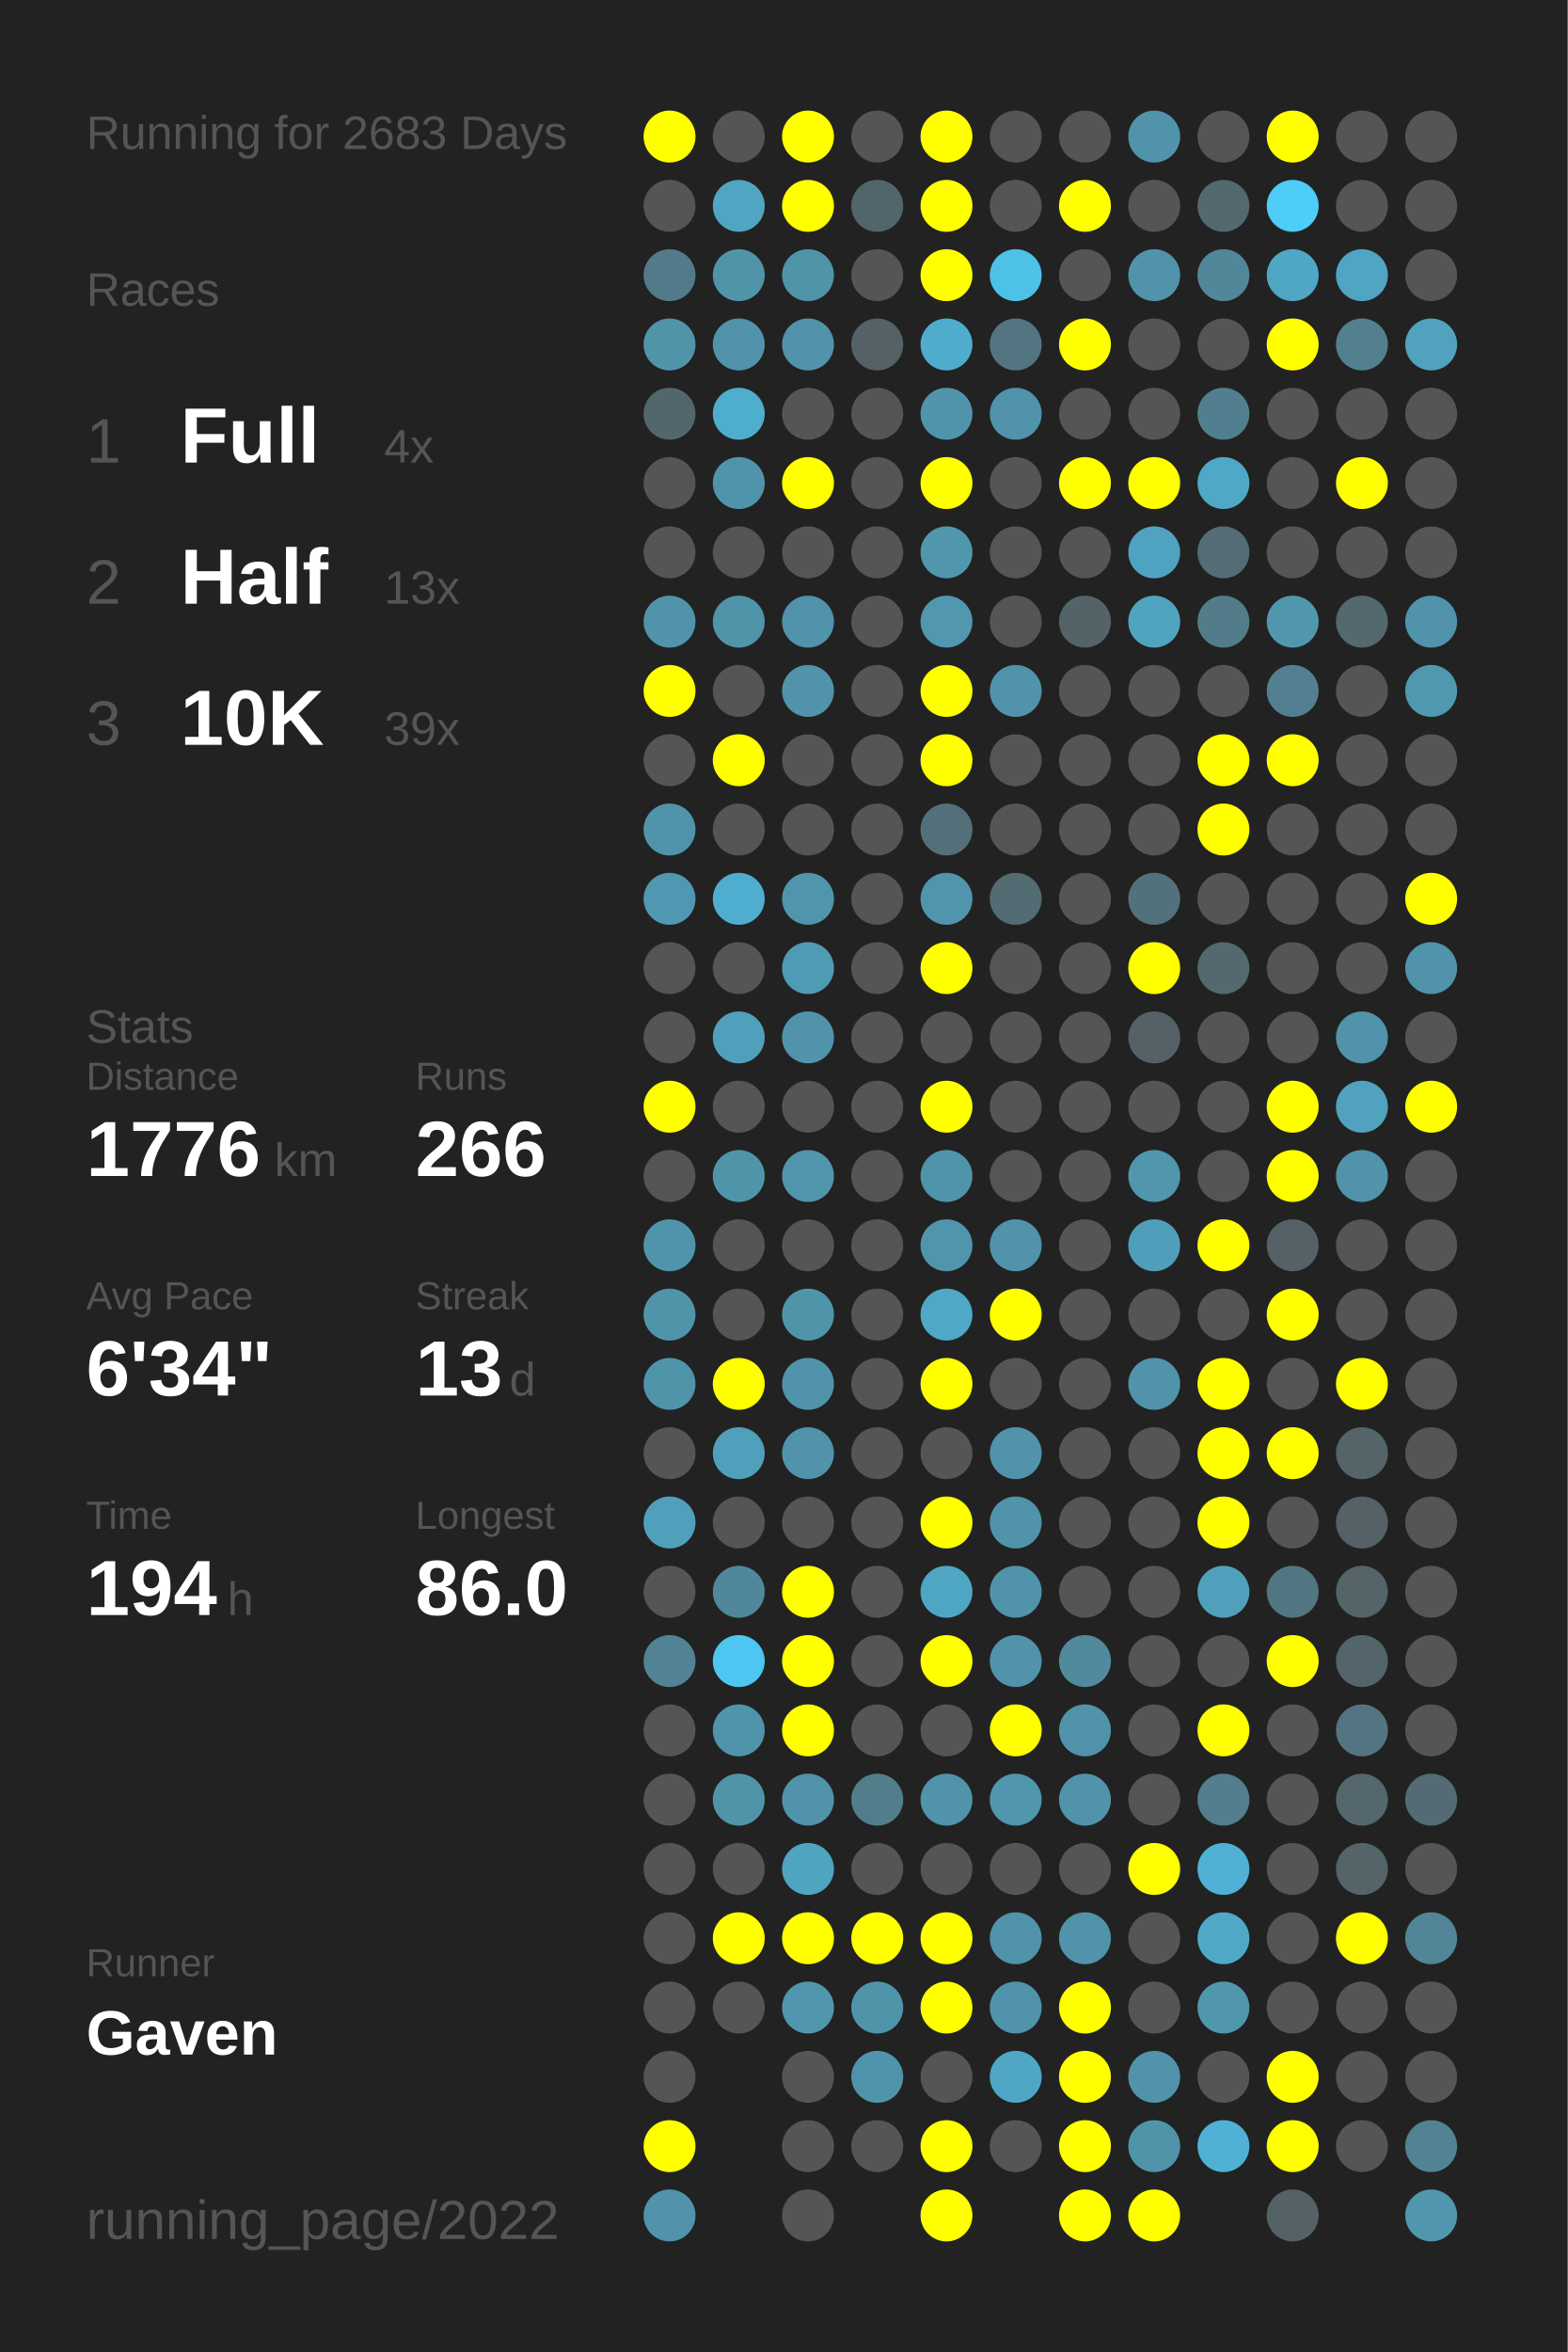
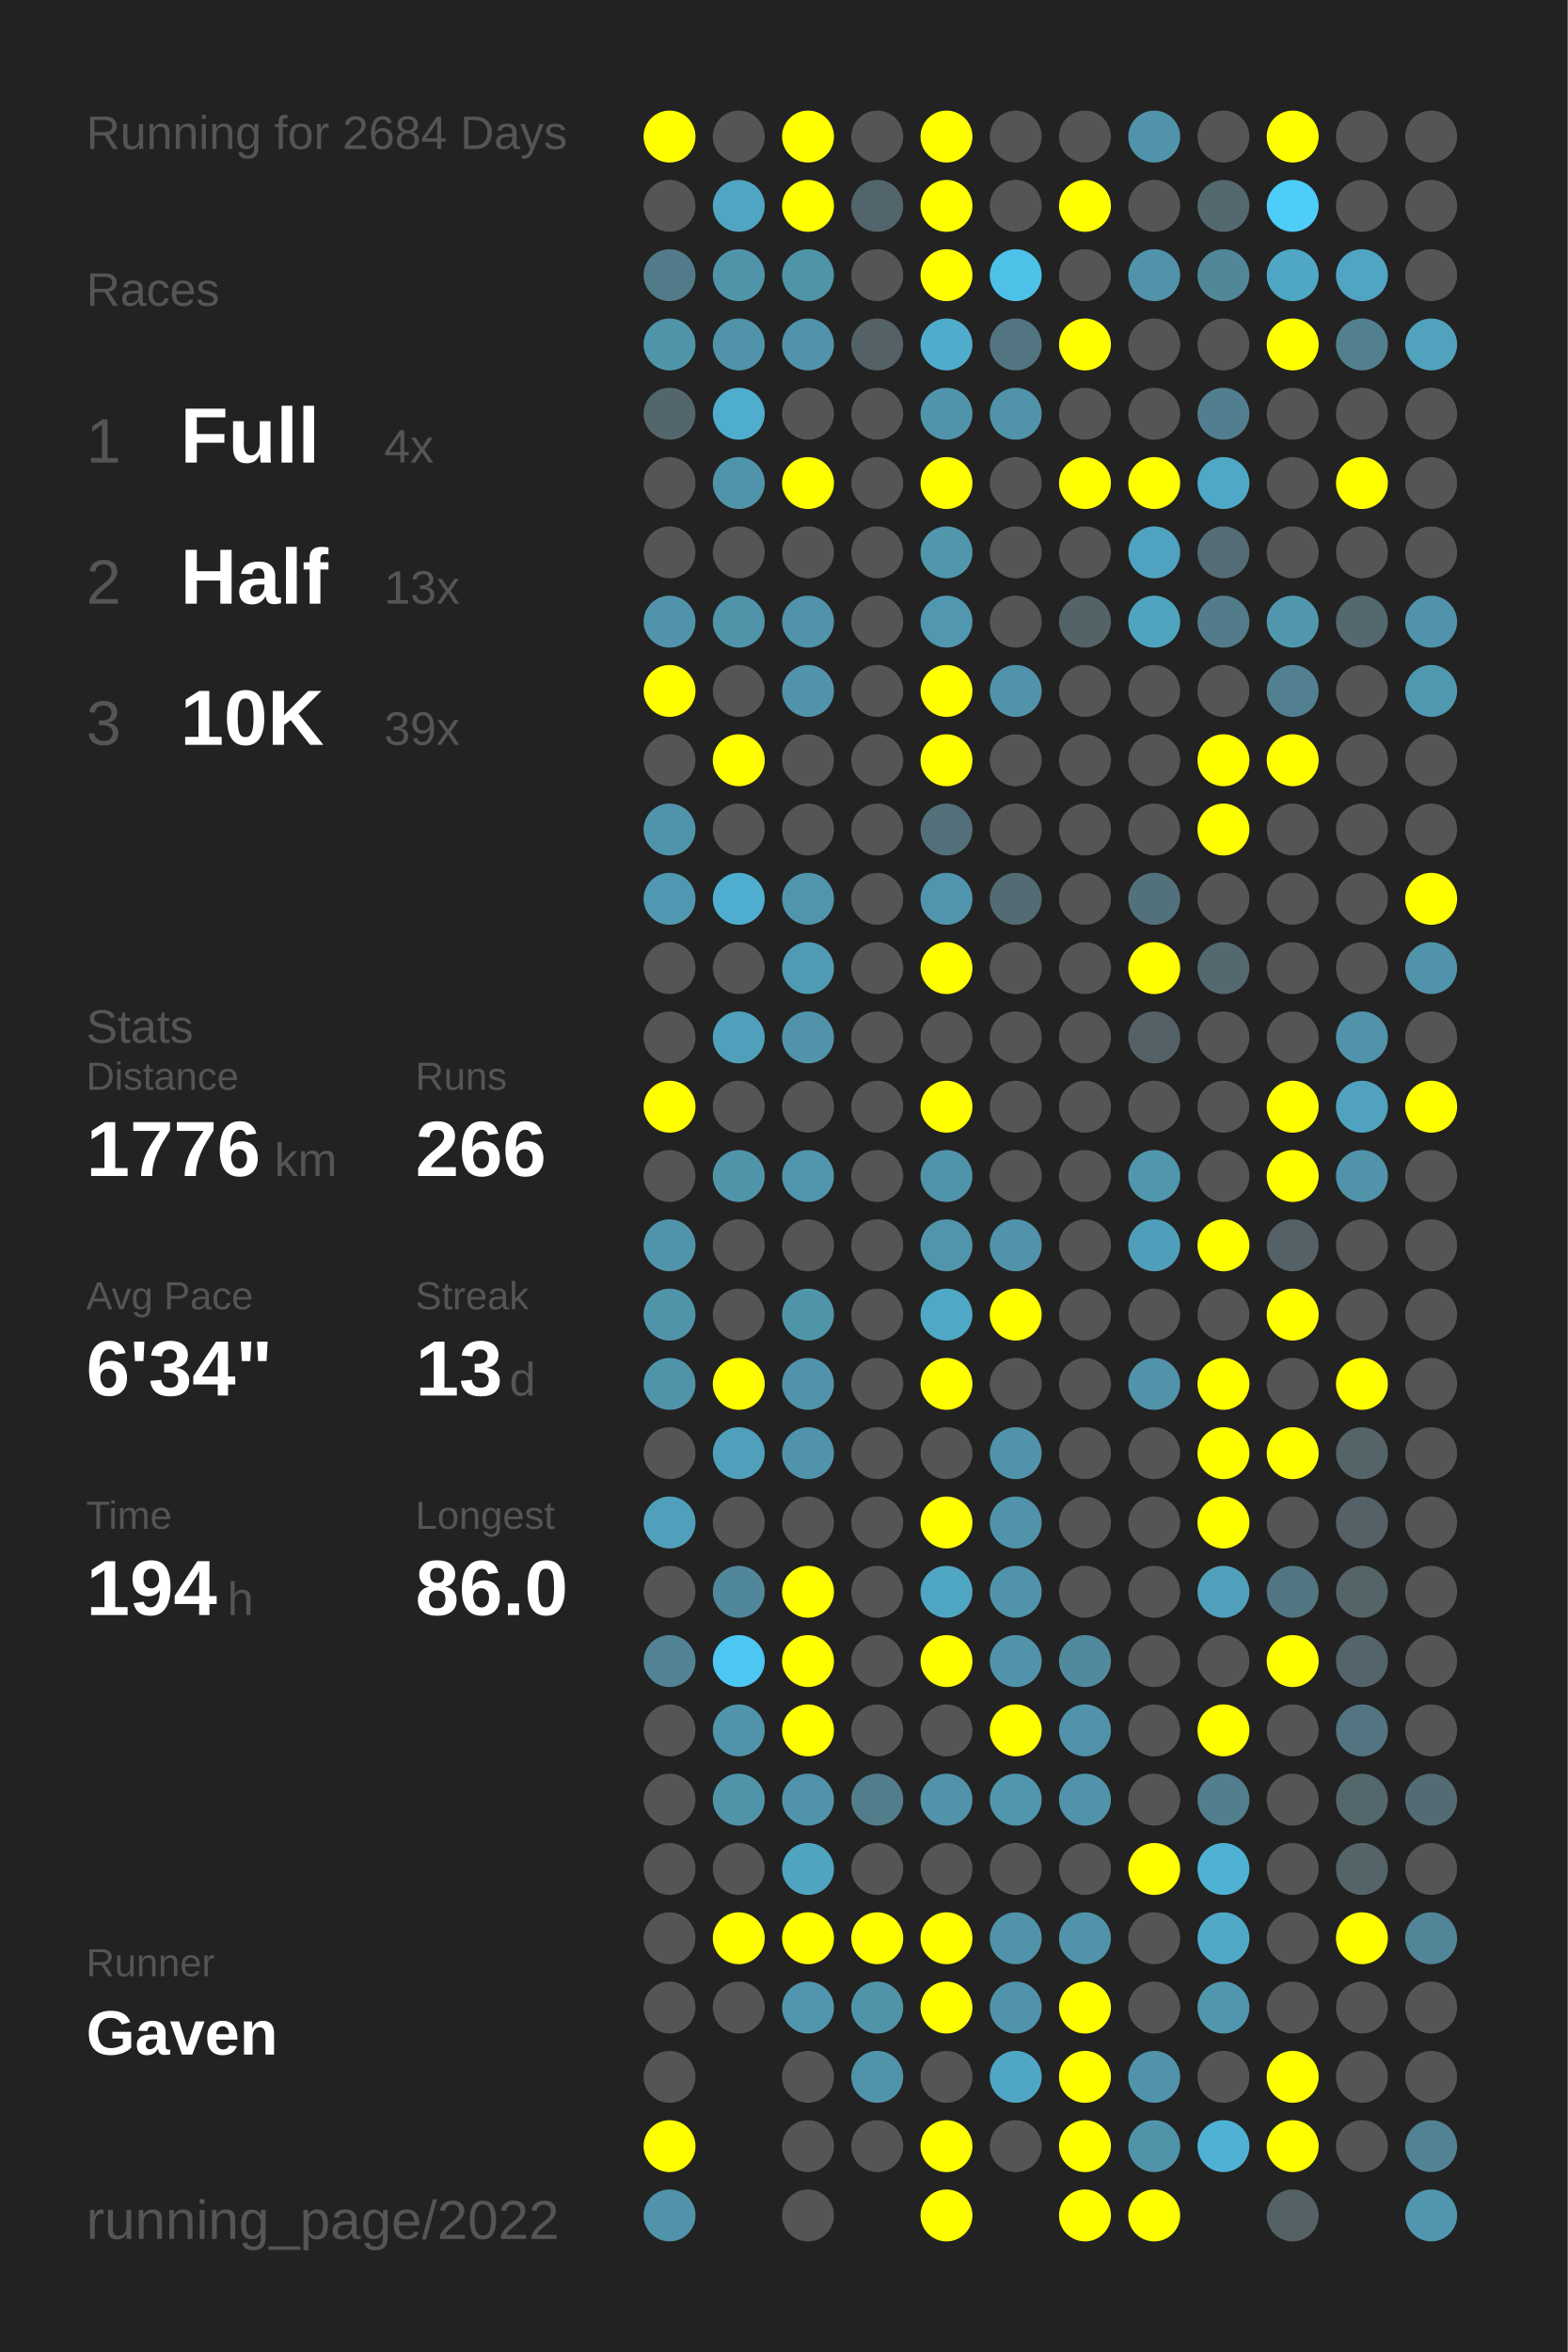
<svg xmlns="http://www.w3.org/2000/svg" baseProfile="full" height="300mm" version="1.1" viewBox="0,0,200,300" width="200mm">
  <defs />
  <rect fill="#222222" height="300" width="200" x="0" y="0" />
-   <text fill="#555555" style="font-size:6px; font-family:Arial;" x="11" y="19">Running for 2683 Days</text>
+   <text fill="#555555" style="font-size:6px; font-family:Arial;" x="11" y="19">Running for 2684 Days</text>
  <text fill="#555555" style="font-size:6px; font-family:Arial;" x="11" y="39">Races</text>
  <text fill="#555555" style="font-size:8px; font-family:Arial;" x="11" y="59">1</text>
  <text fill="#FFFFFF" style="font-size:10px; font-family:Arial; font-weight:bold;" x="23" y="59">Full</text>
  <text fill="#555555" style="font-size:6px; font-family:Arial;" x="49" y="59">4x</text>
  <text fill="#555555" style="font-size:8px; font-family:Arial;" x="11" y="77">2</text>
  <text fill="#FFFFFF" style="font-size:10px; font-family:Arial; font-weight:bold;" x="23" y="77">Half</text>
  <text fill="#555555" style="font-size:6px; font-family:Arial;" x="49" y="77">13x</text>
  <text fill="#555555" style="font-size:8px; font-family:Arial;" x="11" y="95">3</text>
  <text fill="#FFFFFF" style="font-size:10px; font-family:Arial; font-weight:bold;" x="23" y="95">10K</text>
  <text fill="#555555" style="font-size:6px; font-family:Arial;" x="49" y="95">39x</text>
  <text fill="#555555" style="font-size:6px; font-family:Arial;" x="11" y="133">Stats</text>
  <text fill="#555555" style="font-size:5px; font-family:Arial;" x="11" y="139">Distance</text>
  <text fill="#FFFFFF" style="font-size:10px; font-family:Arial; font-weight:bold;" x="11" y="150">1776</text>
  <text fill="#555555" style="font-size:6px; font-family:Arial;" x="35" y="150">km</text>
  <text fill="#555555" style="font-size:5px; font-family:Arial;" x="53" y="139">Runs</text>
  <text fill="#FFFFFF" style="font-size:10px; font-family:Arial; font-weight:bold;" x="53" y="150">266</text>
  <text fill="#555555" style="font-size:5px; font-family:Arial;" x="11" y="167">Avg Pace</text>
  <text fill="#FFFFFF" style="font-size:10px; font-family:Arial; font-weight:bold;" x="11" y="178">6'34"</text>
  <text fill="#555555" style="font-size:5px; font-family:Arial;" x="53" y="167">Streak</text>
  <text fill="#FFFFFF" style="font-size:10px; font-family:Arial; font-weight:bold;" x="53" y="178">13</text>
  <text fill="#555555" style="font-size:6px; font-family:Arial;" x="65" y="178">d</text>
  <text fill="#555555" style="font-size:5px; font-family:Arial;" x="11" y="195">Time</text>
  <text fill="#FFFFFF" style="font-size:10px; font-family:Arial; font-weight:bold;" x="11" y="206">194</text>
  <text fill="#555555" style="font-size:6px; font-family:Arial;" x="29" y="206">h</text>
  <text fill="#555555" style="font-size:5px; font-family:Arial;" x="53" y="195">Longest</text>
  <text fill="#FFFFFF" style="font-size:10px; font-family:Arial; font-weight:bold;" x="53" y="206">86.0</text>
  <text fill="#555555" style="font-size:5px; font-family:Arial;" x="11" y="252.065">Runner</text>
  <text fill="#FFFFFF" style="font-size:8px; font-family:Arial; font-weight:bold;" x="11" y="262.065">Gaven</text>
  <text fill="#555555" style="font-size:7px; font-family:Arial;" x="11" y="285.581">running_page/2022</text>
  <circle cx="85.417" cy="17.419" fill="#FFFF00" r="3.312" />
  <circle cx="85.417" cy="26.258" fill="#555555" r="3.312" />
  <circle cx="85.417" cy="35.097" fill="#527a88" r="3.312" />
  <circle cx="85.417" cy="43.935" fill="#5094aa" r="3.312" />
  <circle cx="85.417" cy="52.774" fill="#53666c" r="3.312" />
  <circle cx="85.417" cy="61.613" fill="#555555" r="3.312" />
  <circle cx="85.417" cy="70.452" fill="#555555" r="3.312" />
  <circle cx="85.417" cy="79.29" fill="#5093aa" r="3.312" />
  <circle cx="85.417" cy="88.129" fill="#FFFF00" r="3.312" />
  <circle cx="85.417" cy="96.968" fill="#555555" r="3.312" />
  <circle cx="85.417" cy="105.806" fill="#5094ab" r="3.312" />
  <circle cx="85.417" cy="114.645" fill="#5098b1" r="3.312" />
  <circle cx="85.417" cy="123.484" fill="#555555" r="3.312" />
  <circle cx="85.417" cy="132.323" fill="#555555" r="3.312" />
  <circle cx="85.417" cy="141.161" fill="#FFFF00" r="3.312" />
  <circle cx="85.417" cy="150" fill="#555555" r="3.312" />
  <circle cx="85.417" cy="158.839" fill="#5094ab" r="3.312" />
  <circle cx="85.417" cy="167.677" fill="#5094aa" r="3.312" />
  <circle cx="85.417" cy="176.516" fill="#5094aa" r="3.312" />
  <circle cx="85.417" cy="185.355" fill="#555555" r="3.312" />
  <circle cx="85.417" cy="194.194" fill="#50a0bb" r="3.312" />
  <circle cx="85.417" cy="203.032" fill="#555555" r="3.312" />
  <circle cx="85.417" cy="211.871" fill="#518394" r="3.312" />
  <circle cx="85.417" cy="220.71" fill="#555555" r="3.312" />
  <circle cx="85.417" cy="229.548" fill="#555555" r="3.312" />
  <circle cx="85.417" cy="238.387" fill="#555555" r="3.312" />
  <circle cx="85.417" cy="247.226" fill="#555555" r="3.312" />
  <circle cx="85.417" cy="256.065" fill="#555555" r="3.312" />
  <circle cx="85.417" cy="264.903" fill="#555555" r="3.312" />
  <circle cx="85.417" cy="273.742" fill="#FFFF00" r="3.312" />
  <circle cx="85.417" cy="282.581" fill="#5093aa" r="3.312" />
  <circle cx="94.25" cy="17.419" fill="#555555" r="3.312" />
  <circle cx="94.25" cy="26.258" fill="#4fa5c2" r="3.312" />
  <circle cx="94.25" cy="35.097" fill="#5094aa" r="3.312" />
  <circle cx="94.25" cy="43.935" fill="#5093aa" r="3.312" />
  <circle cx="94.25" cy="52.774" fill="#4fadcd" r="3.312" />
  <circle cx="94.25" cy="61.613" fill="#5094ab" r="3.312" />
  <circle cx="94.25" cy="70.452" fill="#555555" r="3.312" />
  <circle cx="94.25" cy="79.29" fill="#5094aa" r="3.312" />
  <circle cx="94.25" cy="88.129" fill="#555555" r="3.312" />
  <circle cx="94.25" cy="96.968" fill="#FFFF00" r="3.312" />
  <circle cx="94.25" cy="105.806" fill="#555555" r="3.312" />
  <circle cx="94.25" cy="114.645" fill="#4faecf" r="3.312" />
  <circle cx="94.25" cy="123.484" fill="#555555" r="3.312" />
  <circle cx="94.25" cy="132.323" fill="#50a0bb" r="3.312" />
  <circle cx="94.25" cy="141.161" fill="#555555" r="3.312" />
  <circle cx="94.25" cy="150" fill="#5094aa" r="3.312" />
  <circle cx="94.25" cy="158.839" fill="#555555" r="3.312" />
  <circle cx="94.25" cy="167.677" fill="#555555" r="3.312" />
  <circle cx="94.25" cy="176.516" fill="#FFFF00" r="3.312" />
  <circle cx="94.25" cy="185.355" fill="#50a0bb" r="3.312" />
  <circle cx="94.25" cy="194.194" fill="#555555" r="3.312" />
  <circle cx="94.25" cy="203.032" fill="#51879a" r="3.312" />
  <circle cx="94.25" cy="211.871" fill="#4dc7f1" r="3.312" />
  <circle cx="94.25" cy="220.71" fill="#5094ab" r="3.312" />
  <circle cx="94.25" cy="229.548" fill="#5094aa" r="3.312" />
  <circle cx="94.25" cy="238.387" fill="#555555" r="3.312" />
  <circle cx="94.25" cy="247.226" fill="#FFFF00" r="3.312" />
  <circle cx="94.25" cy="256.065" fill="#555555" r="3.312" />
  <circle cx="103.083" cy="17.419" fill="#FFFF00" r="3.312" />
  <circle cx="103.083" cy="26.258" fill="#FFFF00" r="3.312" />
  <circle cx="103.083" cy="35.097" fill="#5094aa" r="3.312" />
  <circle cx="103.083" cy="43.935" fill="#5093aa" r="3.312" />
  <circle cx="103.083" cy="52.774" fill="#555555" r="3.312" />
  <circle cx="103.083" cy="61.613" fill="#FFFF00" r="3.312" />
  <circle cx="103.083" cy="70.452" fill="#555555" r="3.312" />
  <circle cx="103.083" cy="79.29" fill="#5093aa" r="3.312" />
  <circle cx="103.083" cy="88.129" fill="#5093aa" r="3.312" />
  <circle cx="103.083" cy="96.968" fill="#555555" r="3.312" />
  <circle cx="103.083" cy="105.806" fill="#555555" r="3.312" />
  <circle cx="103.083" cy="114.645" fill="#5095ac" r="3.312" />
  <circle cx="103.083" cy="123.484" fill="#509bb4" r="3.312" />
  <circle cx="103.083" cy="132.323" fill="#5093aa" r="3.312" />
  <circle cx="103.083" cy="141.161" fill="#555555" r="3.312" />
  <circle cx="103.083" cy="150" fill="#5096ad" r="3.312" />
  <circle cx="103.083" cy="158.839" fill="#555555" r="3.312" />
  <circle cx="103.083" cy="167.677" fill="#5094aa" r="3.312" />
  <circle cx="103.083" cy="176.516" fill="#5093aa" r="3.312" />
  <circle cx="103.083" cy="185.355" fill="#5093aa" r="3.312" />
  <circle cx="103.083" cy="194.194" fill="#555555" r="3.312" />
  <circle cx="103.083" cy="203.032" fill="#FFFF00" r="3.312" />
  <circle cx="103.083" cy="211.871" fill="#FFFF00" r="3.312" />
  <circle cx="103.083" cy="220.71" fill="#FFFF00" r="3.312" />
  <circle cx="103.083" cy="229.548" fill="#5093aa" r="3.312" />
  <circle cx="103.083" cy="238.387" fill="#4fa4c0" r="3.312" />
  <circle cx="103.083" cy="247.226" fill="#FFFF00" r="3.312" />
  <circle cx="103.083" cy="256.065" fill="#5096ae" r="3.312" />
  <circle cx="103.083" cy="264.903" fill="#555555" r="3.312" />
  <circle cx="103.083" cy="273.742" fill="#555555" r="3.312" />
  <circle cx="103.083" cy="282.581" fill="#555555" r="3.312" />
  <circle cx="111.917" cy="17.419" fill="#555555" r="3.312" />
  <circle cx="111.917" cy="26.258" fill="#53656c" r="3.312" />
  <circle cx="111.917" cy="35.097" fill="#555555" r="3.312" />
  <circle cx="111.917" cy="43.935" fill="#546166" r="3.312" />
  <circle cx="111.917" cy="52.774" fill="#555555" r="3.312" />
  <circle cx="111.917" cy="61.613" fill="#555555" r="3.312" />
  <circle cx="111.917" cy="70.452" fill="#555555" r="3.312" />
  <circle cx="111.917" cy="79.29" fill="#555555" r="3.312" />
  <circle cx="111.917" cy="88.129" fill="#555555" r="3.312" />
  <circle cx="111.917" cy="96.968" fill="#555555" r="3.312" />
  <circle cx="111.917" cy="105.806" fill="#555555" r="3.312" />
  <circle cx="111.917" cy="114.645" fill="#555555" r="3.312" />
  <circle cx="111.917" cy="123.484" fill="#555555" r="3.312" />
  <circle cx="111.917" cy="132.323" fill="#555555" r="3.312" />
  <circle cx="111.917" cy="141.161" fill="#555555" r="3.312" />
  <circle cx="111.917" cy="150" fill="#555555" r="3.312" />
  <circle cx="111.917" cy="158.839" fill="#555555" r="3.312" />
  <circle cx="111.917" cy="167.677" fill="#555555" r="3.312" />
  <circle cx="111.917" cy="176.516" fill="#555555" r="3.312" />
  <circle cx="111.917" cy="185.355" fill="#555555" r="3.312" />
  <circle cx="111.917" cy="194.194" fill="#555555" r="3.312" />
  <circle cx="111.917" cy="203.032" fill="#555555" r="3.312" />
  <circle cx="111.917" cy="211.871" fill="#555555" r="3.312" />
  <circle cx="111.917" cy="220.71" fill="#555555" r="3.312" />
  <circle cx="111.917" cy="229.548" fill="#527d8b" r="3.312" />
  <circle cx="111.917" cy="238.387" fill="#555555" r="3.312" />
  <circle cx="111.917" cy="247.226" fill="#FFFF00" r="3.312" />
  <circle cx="111.917" cy="256.065" fill="#5094aa" r="3.312" />
  <circle cx="111.917" cy="264.903" fill="#5094ab" r="3.312" />
  <circle cx="111.917" cy="273.742" fill="#555555" r="3.312" />
  <circle cx="120.75" cy="17.419" fill="#FFFF00" r="3.312" />
  <circle cx="120.75" cy="26.258" fill="#FFFF00" r="3.312" />
  <circle cx="120.75" cy="35.097" fill="#FFFF00" r="3.312" />
  <circle cx="120.75" cy="43.935" fill="#4faccc" r="3.312" />
  <circle cx="120.75" cy="52.774" fill="#5094ab" r="3.312" />
  <circle cx="120.75" cy="61.613" fill="#FFFF00" r="3.312" />
  <circle cx="120.75" cy="70.452" fill="#5097ae" r="3.312" />
  <circle cx="120.75" cy="79.29" fill="#5097af" r="3.312" />
  <circle cx="120.75" cy="88.129" fill="#FFFF00" r="3.312" />
  <circle cx="120.75" cy="96.968" fill="#FFFF00" r="3.312" />
  <circle cx="120.75" cy="105.806" fill="#536f79" r="3.312" />
  <circle cx="120.75" cy="114.645" fill="#5095ad" r="3.312" />
  <circle cx="120.75" cy="123.484" fill="#FFFF00" r="3.312" />
  <circle cx="120.75" cy="132.323" fill="#555555" r="3.312" />
  <circle cx="120.75" cy="141.161" fill="#FFFF00" r="3.312" />
  <circle cx="120.75" cy="150" fill="#5094ab" r="3.312" />
  <circle cx="120.75" cy="158.839" fill="#5095ac" r="3.312" />
  <circle cx="120.75" cy="167.677" fill="#4fa8c6" r="3.312" />
  <circle cx="120.75" cy="176.516" fill="#FFFF00" r="3.312" />
  <circle cx="120.75" cy="185.355" fill="#555555" r="3.312" />
  <circle cx="120.75" cy="194.194" fill="#FFFF00" r="3.312" />
  <circle cx="120.75" cy="203.032" fill="#4fa6c3" r="3.312" />
  <circle cx="120.75" cy="211.871" fill="#FFFF00" r="3.312" />
  <circle cx="120.75" cy="220.71" fill="#555555" r="3.312" />
  <circle cx="120.75" cy="229.548" fill="#5093aa" r="3.312" />
  <circle cx="120.75" cy="238.387" fill="#555555" r="3.312" />
  <circle cx="120.75" cy="247.226" fill="#FFFF00" r="3.312" />
  <circle cx="120.75" cy="256.065" fill="#FFFF00" r="3.312" />
  <circle cx="120.75" cy="264.903" fill="#555555" r="3.312" />
  <circle cx="120.75" cy="273.742" fill="#FFFF00" r="3.312" />
  <circle cx="120.75" cy="282.581" fill="#FFFF00" r="3.312" />
  <circle cx="129.583" cy="17.419" fill="#555555" r="3.312" />
  <circle cx="129.583" cy="26.258" fill="#555555" r="3.312" />
  <circle cx="129.583" cy="35.097" fill="#4ec1e8" r="3.312" />
  <circle cx="129.583" cy="43.935" fill="#527581" r="3.312" />
  <circle cx="129.583" cy="52.774" fill="#5093aa" r="3.312" />
  <circle cx="129.583" cy="61.613" fill="#555555" r="3.312" />
  <circle cx="129.583" cy="70.452" fill="#555555" r="3.312" />
  <circle cx="129.583" cy="79.29" fill="#555555" r="3.312" />
  <circle cx="129.583" cy="88.129" fill="#5093aa" r="3.312" />
  <circle cx="129.583" cy="96.968" fill="#555555" r="3.312" />
  <circle cx="129.583" cy="105.806" fill="#555555" r="3.312" />
  <circle cx="129.583" cy="114.645" fill="#536b73" r="3.312" />
  <circle cx="129.583" cy="123.484" fill="#555555" r="3.312" />
  <circle cx="129.583" cy="132.323" fill="#555555" r="3.312" />
  <circle cx="129.583" cy="141.161" fill="#555555" r="3.312" />
  <circle cx="129.583" cy="150" fill="#555555" r="3.312" />
  <circle cx="129.583" cy="158.839" fill="#5093aa" r="3.312" />
  <circle cx="129.583" cy="167.677" fill="#FFFF00" r="3.312" />
  <circle cx="129.583" cy="176.516" fill="#555555" r="3.312" />
  <circle cx="129.583" cy="185.355" fill="#5093aa" r="3.312" />
  <circle cx="129.583" cy="194.194" fill="#5093aa" r="3.312" />
  <circle cx="129.583" cy="203.032" fill="#5093aa" r="3.312" />
  <circle cx="129.583" cy="211.871" fill="#5093aa" r="3.312" />
  <circle cx="129.583" cy="220.71" fill="#FFFF00" r="3.312" />
  <circle cx="129.583" cy="229.548" fill="#5096ad" r="3.312" />
  <circle cx="129.583" cy="238.387" fill="#555555" r="3.312" />
  <circle cx="129.583" cy="247.226" fill="#5093aa" r="3.312" />
  <circle cx="129.583" cy="256.065" fill="#5093aa" r="3.312" />
  <circle cx="129.583" cy="264.903" fill="#4fa7c5" r="3.312" />
  <circle cx="129.583" cy="273.742" fill="#555555" r="3.312" />
  <circle cx="138.417" cy="17.419" fill="#555555" r="3.312" />
  <circle cx="138.417" cy="26.258" fill="#FFFF00" r="3.312" />
  <circle cx="138.417" cy="35.097" fill="#555555" r="3.312" />
  <circle cx="138.417" cy="43.935" fill="#FFFF00" r="3.312" />
  <circle cx="138.417" cy="52.774" fill="#555555" r="3.312" />
  <circle cx="138.417" cy="61.613" fill="#FFFF00" r="3.312" />
  <circle cx="138.417" cy="70.452" fill="#555555" r="3.312" />
  <circle cx="138.417" cy="79.29" fill="#546368" r="3.312" />
  <circle cx="138.417" cy="88.129" fill="#555555" r="3.312" />
  <circle cx="138.417" cy="96.968" fill="#555555" r="3.312" />
  <circle cx="138.417" cy="105.806" fill="#555555" r="3.312" />
  <circle cx="138.417" cy="114.645" fill="#555555" r="3.312" />
  <circle cx="138.417" cy="123.484" fill="#555555" r="3.312" />
  <circle cx="138.417" cy="132.323" fill="#555555" r="3.312" />
  <circle cx="138.417" cy="141.161" fill="#555555" r="3.312" />
  <circle cx="138.417" cy="150" fill="#555555" r="3.312" />
  <circle cx="138.417" cy="158.839" fill="#555555" r="3.312" />
  <circle cx="138.417" cy="167.677" fill="#555555" r="3.312" />
  <circle cx="138.417" cy="176.516" fill="#555555" r="3.312" />
  <circle cx="138.417" cy="185.355" fill="#555555" r="3.312" />
  <circle cx="138.417" cy="194.194" fill="#555555" r="3.312" />
  <circle cx="138.417" cy="203.032" fill="#555555" r="3.312" />
  <circle cx="138.417" cy="211.871" fill="#518a9d" r="3.312" />
  <circle cx="138.417" cy="220.71" fill="#5093aa" r="3.312" />
  <circle cx="138.417" cy="229.548" fill="#5093aa" r="3.312" />
  <circle cx="138.417" cy="238.387" fill="#555555" r="3.312" />
  <circle cx="138.417" cy="247.226" fill="#5093aa" r="3.312" />
  <circle cx="138.417" cy="256.065" fill="#FFFF00" r="3.312" />
  <circle cx="138.417" cy="264.903" fill="#FFFF00" r="3.312" />
  <circle cx="138.417" cy="273.742" fill="#FFFF00" r="3.312" />
  <circle cx="138.417" cy="282.581" fill="#FFFF00" r="3.312" />
  <circle cx="147.25" cy="17.419" fill="#5093aa" r="3.312" />
  <circle cx="147.25" cy="26.258" fill="#555555" r="3.312" />
  <circle cx="147.25" cy="35.097" fill="#5093aa" r="3.312" />
  <circle cx="147.25" cy="43.935" fill="#555555" r="3.312" />
  <circle cx="147.25" cy="52.774" fill="#555555" r="3.312" />
  <circle cx="147.25" cy="61.613" fill="#FFFF00" r="3.312" />
  <circle cx="147.25" cy="70.452" fill="#4fa3c0" r="3.312" />
  <circle cx="147.25" cy="79.29" fill="#4fa4c0" r="3.312" />
  <circle cx="147.25" cy="88.129" fill="#555555" r="3.312" />
  <circle cx="147.25" cy="96.968" fill="#555555" r="3.312" />
  <circle cx="147.25" cy="105.806" fill="#555555" r="3.312" />
  <circle cx="147.25" cy="114.645" fill="#53717c" r="3.312" />
  <circle cx="147.25" cy="123.484" fill="#FFFF00" r="3.312" />
  <circle cx="147.25" cy="132.323" fill="#546268" r="3.312" />
  <circle cx="147.25" cy="141.161" fill="#555555" r="3.312" />
  <circle cx="147.25" cy="150" fill="#5096ad" r="3.312" />
  <circle cx="147.25" cy="158.839" fill="#509fba" r="3.312" />
  <circle cx="147.25" cy="167.677" fill="#555555" r="3.312" />
  <circle cx="147.25" cy="176.516" fill="#5093aa" r="3.312" />
  <circle cx="147.25" cy="185.355" fill="#555555" r="3.312" />
  <circle cx="147.25" cy="194.194" fill="#555555" r="3.312" />
  <circle cx="147.25" cy="203.032" fill="#555555" r="3.312" />
  <circle cx="147.25" cy="211.871" fill="#555555" r="3.312" />
  <circle cx="147.25" cy="220.71" fill="#555555" r="3.312" />
  <circle cx="147.25" cy="229.548" fill="#555555" r="3.312" />
  <circle cx="147.25" cy="238.387" fill="#FFFF00" r="3.312" />
  <circle cx="147.25" cy="247.226" fill="#555555" r="3.312" />
  <circle cx="147.25" cy="256.065" fill="#555555" r="3.312" />
  <circle cx="147.25" cy="264.903" fill="#5093aa" r="3.312" />
  <circle cx="147.25" cy="273.742" fill="#5094aa" r="3.312" />
  <circle cx="147.25" cy="282.581" fill="#FFFF00" r="3.312" />
  <circle cx="156.083" cy="17.419" fill="#555555" r="3.312" />
  <circle cx="156.083" cy="26.258" fill="#53686f" r="3.312" />
  <circle cx="156.083" cy="35.097" fill="#518799" r="3.312" />
  <circle cx="156.083" cy="43.935" fill="#555555" r="3.312" />
  <circle cx="156.083" cy="52.774" fill="#527f8f" r="3.312" />
  <circle cx="156.083" cy="61.613" fill="#4fa8c6" r="3.312" />
  <circle cx="156.083" cy="70.452" fill="#536c75" r="3.312" />
  <circle cx="156.083" cy="79.29" fill="#527c8a" r="3.312" />
  <circle cx="156.083" cy="88.129" fill="#555555" r="3.312" />
  <circle cx="156.083" cy="96.968" fill="#FFFF00" r="3.312" />
  <circle cx="156.083" cy="105.806" fill="#FFFF00" r="3.312" />
  <circle cx="156.083" cy="114.645" fill="#555555" r="3.312" />
  <circle cx="156.083" cy="123.484" fill="#53686f" r="3.312" />
  <circle cx="156.083" cy="132.323" fill="#555555" r="3.312" />
  <circle cx="156.083" cy="141.161" fill="#555555" r="3.312" />
  <circle cx="156.083" cy="150" fill="#555555" r="3.312" />
  <circle cx="156.083" cy="158.839" fill="#FFFF00" r="3.312" />
  <circle cx="156.083" cy="167.677" fill="#555555" r="3.312" />
  <circle cx="156.083" cy="176.516" fill="#FFFF00" r="3.312" />
  <circle cx="156.083" cy="185.355" fill="#FFFF00" r="3.312" />
  <circle cx="156.083" cy="194.194" fill="#FFFF00" r="3.312" />
  <circle cx="156.083" cy="203.032" fill="#50a0bb" r="3.312" />
  <circle cx="156.083" cy="211.871" fill="#555555" r="3.312" />
  <circle cx="156.083" cy="220.71" fill="#FFFF00" r="3.312" />
  <circle cx="156.083" cy="229.548" fill="#527e8d" r="3.312" />
  <circle cx="156.083" cy="238.387" fill="#4fb2d4" r="3.312" />
  <circle cx="156.083" cy="247.226" fill="#4fa8c6" r="3.312" />
  <circle cx="156.083" cy="256.065" fill="#5097ae" r="3.312" />
  <circle cx="156.083" cy="264.903" fill="#555555" r="3.312" />
  <circle cx="156.083" cy="273.742" fill="#4fb2d4" r="3.312" />
  <circle cx="164.917" cy="17.419" fill="#FFFF00" r="3.312" />
  <circle cx="164.917" cy="26.258" fill="#4dcdf8" r="3.312" />
  <circle cx="164.917" cy="35.097" fill="#4fa7c5" r="3.312" />
  <circle cx="164.917" cy="43.935" fill="#FFFF00" r="3.312" />
  <circle cx="164.917" cy="52.774" fill="#555555" r="3.312" />
  <circle cx="164.917" cy="61.613" fill="#555555" r="3.312" />
  <circle cx="164.917" cy="70.452" fill="#555555" r="3.312" />
  <circle cx="164.917" cy="79.29" fill="#5097ae" r="3.312" />
  <circle cx="164.917" cy="88.129" fill="#528090" r="3.312" />
  <circle cx="164.917" cy="96.968" fill="#FFFF00" r="3.312" />
  <circle cx="164.917" cy="105.806" fill="#555555" r="3.312" />
  <circle cx="164.917" cy="114.645" fill="#555555" r="3.312" />
  <circle cx="164.917" cy="123.484" fill="#555555" r="3.312" />
  <circle cx="164.917" cy="132.323" fill="#555555" r="3.312" />
  <circle cx="164.917" cy="141.161" fill="#FFFF00" r="3.312" />
  <circle cx="164.917" cy="150" fill="#FFFF00" r="3.312" />
  <circle cx="164.917" cy="158.839" fill="#546166" r="3.312" />
  <circle cx="164.917" cy="167.677" fill="#FFFF00" r="3.312" />
  <circle cx="164.917" cy="176.516" fill="#555555" r="3.312" />
  <circle cx="164.917" cy="185.355" fill="#FFFF00" r="3.312" />
  <circle cx="164.917" cy="194.194" fill="#555555" r="3.312" />
  <circle cx="164.917" cy="203.032" fill="#527681" r="3.312" />
  <circle cx="164.917" cy="211.871" fill="#FFFF00" r="3.312" />
  <circle cx="164.917" cy="220.71" fill="#555555" r="3.312" />
  <circle cx="164.917" cy="229.548" fill="#555555" r="3.312" />
  <circle cx="164.917" cy="238.387" fill="#555555" r="3.312" />
  <circle cx="164.917" cy="247.226" fill="#555555" r="3.312" />
  <circle cx="164.917" cy="256.065" fill="#555555" r="3.312" />
  <circle cx="164.917" cy="264.903" fill="#FFFF00" r="3.312" />
  <circle cx="164.917" cy="273.742" fill="#FFFF00" r="3.312" />
  <circle cx="164.917" cy="282.581" fill="#546266" r="3.312" />
  <circle cx="173.75" cy="17.419" fill="#555555" r="3.312" />
  <circle cx="173.75" cy="26.258" fill="#555555" r="3.312" />
  <circle cx="173.75" cy="35.097" fill="#4fa5c2" r="3.312" />
  <circle cx="173.75" cy="43.935" fill="#52808f" r="3.312" />
  <circle cx="173.75" cy="52.774" fill="#555555" r="3.312" />
  <circle cx="173.75" cy="61.613" fill="#FFFF00" r="3.312" />
  <circle cx="173.75" cy="70.452" fill="#555555" r="3.312" />
  <circle cx="173.75" cy="79.29" fill="#53686f" r="3.312" />
  <circle cx="173.75" cy="88.129" fill="#555555" r="3.312" />
  <circle cx="173.75" cy="96.968" fill="#555555" r="3.312" />
  <circle cx="173.75" cy="105.806" fill="#555555" r="3.312" />
  <circle cx="173.75" cy="114.645" fill="#555555" r="3.312" />
  <circle cx="173.75" cy="123.484" fill="#555555" r="3.312" />
  <circle cx="173.75" cy="132.323" fill="#5093aa" r="3.312" />
  <circle cx="173.75" cy="141.161" fill="#50a2be" r="3.312" />
  <circle cx="173.75" cy="150" fill="#5093aa" r="3.312" />
  <circle cx="173.75" cy="158.839" fill="#555555" r="3.312" />
  <circle cx="173.75" cy="167.677" fill="#555555" r="3.312" />
  <circle cx="173.75" cy="176.516" fill="#FFFF00" r="3.312" />
  <circle cx="173.75" cy="185.355" fill="#546469" r="3.312" />
  <circle cx="173.75" cy="194.194" fill="#546268" r="3.312" />
  <circle cx="173.75" cy="203.032" fill="#546469" r="3.312" />
  <circle cx="173.75" cy="211.871" fill="#53646a" r="3.312" />
  <circle cx="173.75" cy="220.71" fill="#527581" r="3.312" />
  <circle cx="173.75" cy="229.548" fill="#53676d" r="3.312" />
  <circle cx="173.75" cy="238.387" fill="#546469" r="3.312" />
  <circle cx="173.75" cy="247.226" fill="#FFFF00" r="3.312" />
  <circle cx="173.75" cy="256.065" fill="#555555" r="3.312" />
  <circle cx="173.75" cy="264.903" fill="#555555" r="3.312" />
  <circle cx="173.75" cy="273.742" fill="#555555" r="3.312" />
  <circle cx="182.583" cy="17.419" fill="#555555" r="3.312" />
  <circle cx="182.583" cy="26.258" fill="#555555" r="3.312" />
  <circle cx="182.583" cy="35.097" fill="#555555" r="3.312" />
  <circle cx="182.583" cy="43.935" fill="#50a2bd" r="3.312" />
  <circle cx="182.583" cy="52.774" fill="#555555" r="3.312" />
  <circle cx="182.583" cy="61.613" fill="#555555" r="3.312" />
  <circle cx="182.583" cy="70.452" fill="#555555" r="3.312" />
  <circle cx="182.583" cy="79.29" fill="#5093aa" r="3.312" />
  <circle cx="182.583" cy="88.129" fill="#5098b0" r="3.312" />
  <circle cx="182.583" cy="96.968" fill="#555555" r="3.312" />
  <circle cx="182.583" cy="105.806" fill="#555555" r="3.312" />
  <circle cx="182.583" cy="114.645" fill="#FFFF00" r="3.312" />
  <circle cx="182.583" cy="123.484" fill="#5093aa" r="3.312" />
  <circle cx="182.583" cy="132.323" fill="#555555" r="3.312" />
  <circle cx="182.583" cy="141.161" fill="#FFFF00" r="3.312" />
  <circle cx="182.583" cy="150" fill="#555555" r="3.312" />
  <circle cx="182.583" cy="158.839" fill="#555555" r="3.312" />
  <circle cx="182.583" cy="167.677" fill="#555555" r="3.312" />
  <circle cx="182.583" cy="176.516" fill="#555555" r="3.312" />
  <circle cx="182.583" cy="185.355" fill="#555555" r="3.312" />
  <circle cx="182.583" cy="194.194" fill="#555555" r="3.312" />
  <circle cx="182.583" cy="203.032" fill="#555555" r="3.312" />
  <circle cx="182.583" cy="211.871" fill="#555555" r="3.312" />
  <circle cx="182.583" cy="220.71" fill="#555555" r="3.312" />
  <circle cx="182.583" cy="229.548" fill="#536c74" r="3.312" />
  <circle cx="182.583" cy="238.387" fill="#555555" r="3.312" />
  <circle cx="182.583" cy="247.226" fill="#518597" r="3.312" />
  <circle cx="182.583" cy="256.065" fill="#555555" r="3.312" />
  <circle cx="182.583" cy="264.903" fill="#555555" r="3.312" />
  <circle cx="182.583" cy="273.742" fill="#528394" r="3.312" />
  <circle cx="182.583" cy="282.581" fill="#5096ae" r="3.312" />
</svg>
